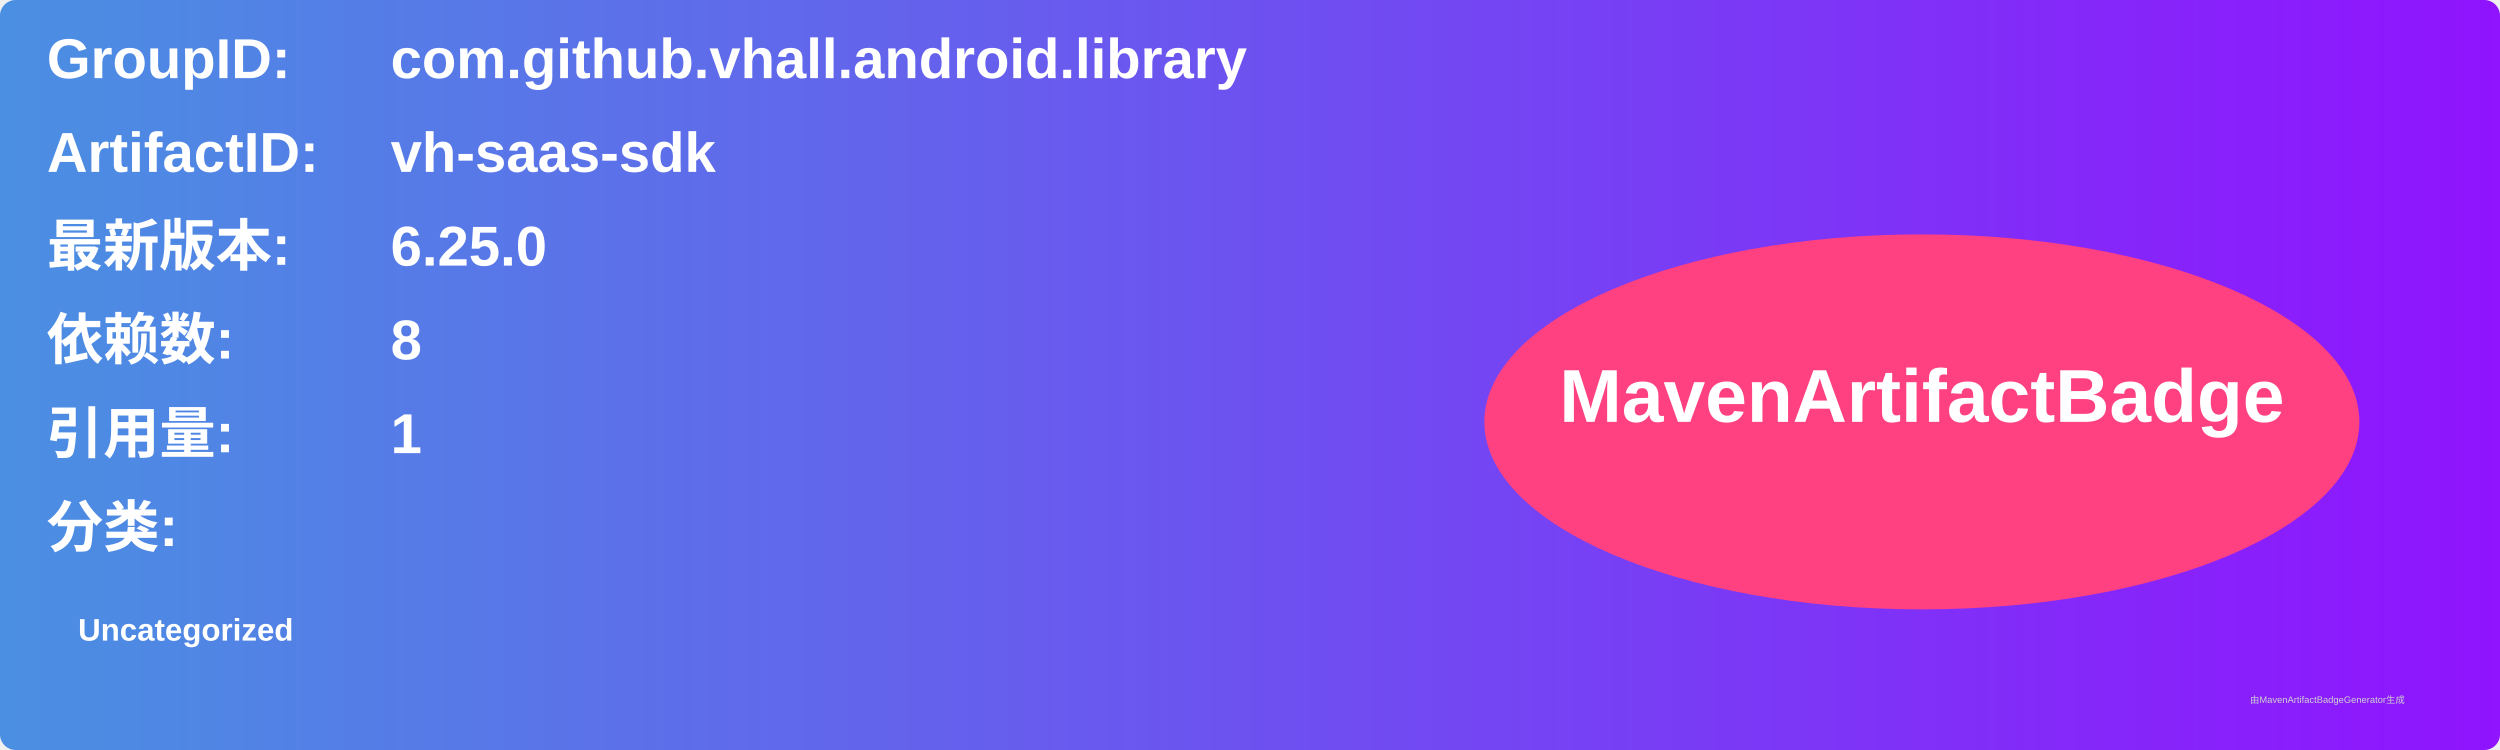
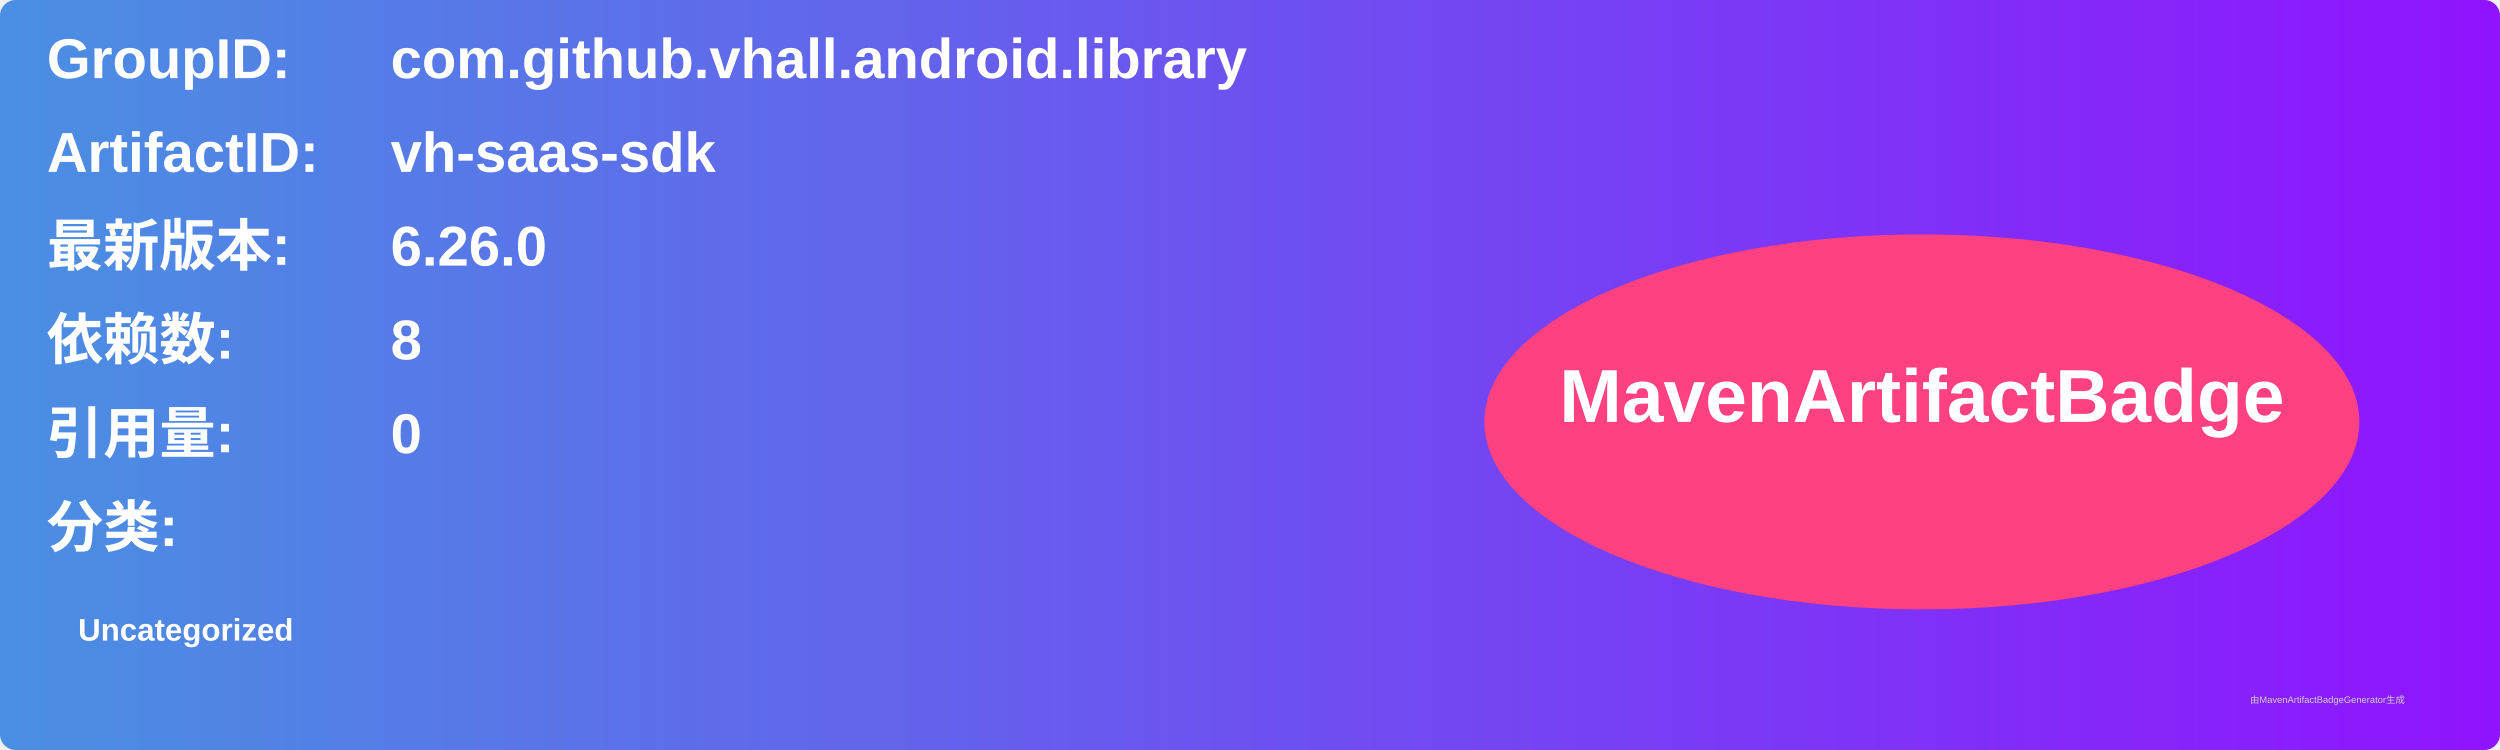
<svg xmlns="http://www.w3.org/2000/svg" width="800" height="240" viewBox="0 0 800 240">
  <linearGradient id="grad" x1="0%" y1="0%" x2="100%" y2="0%">
    <stop offset="0%" stop-color="#4a90e2" />
    <stop offset="100%" stop-color="#9013fe" />
  </linearGradient>
  <rect width="100%" height="100%" rx="5" ry="5" fill="url(#grad)" />
  <g transform="translate(15, 15)">
    <text x="0" y="10" font-family="Arial" font-size="18" fill="white" font-weight="bold" width="260">GroupID:</text>
    <text x="110" y="10" font-family="Arial" font-size="18" fill="white" font-weight="bold" width="460">com.github.vhall.android.library</text>
    <text x="0" y="40" font-family="Arial" font-size="18" fill="white" font-weight="bold" width="260">ArtifactID:</text>
    <text x="110" y="40" font-family="Arial" font-size="18" fill="white" font-weight="bold" width="460">vh-saas-sdk</text>
    <text x="0" y="70" font-family="Arial" font-size="18" fill="white" font-weight="bold">最新版本:</text>
    <text x="110" y="70" font-family="Arial" font-size="18" fill="white" font-weight="bold">
-       <tspan font-weight="bold">6.25.0</tspan>
+       <tspan font-weight="bold">6.26.0</tspan>
    </text>
    <text x="0" y="100" font-family="Arial" font-size="18" fill="white" font-weight="bold">依赖数: </text>
    <text x="110" y="100" font-family="Arial" font-size="18" fill="white">
      <tspan font-weight="bold">8</tspan>
    </text>
    <text x="0" y="130" font-family="Arial" font-size="18" fill="white" font-weight="bold">引用量: </text>
    <text x="110" y="130" font-family="Arial" font-size="18" fill="white">
-       <tspan font-weight="bold">1</tspan>
+       <tspan font-weight="bold">0</tspan>
    </text>
    <text x="0" y="160" font-family="Arial" font-size="18" fill="white" font-weight="bold">分类:</text>
    <text x="10" y="190" font-family="Arial" font-size="10" fill="white">
      <tspan font-weight="bold">Uncategorized</tspan>
    </text>
    <ellipse cx="600" cy="120" rx="140" ry="60" fill="#ff4081" />
    <text x="600" y="120" text-anchor="middle" font-family="Arial" font-size="24" fill="white" font-weight="bold">MavenArtifactBadge</text>
  </g>
  <text x="720" y="225" font-family="Arial" font-size="3" fill="#d0d0d0">由MavenArtifactBadgeGenerator生成</text>
</svg>
